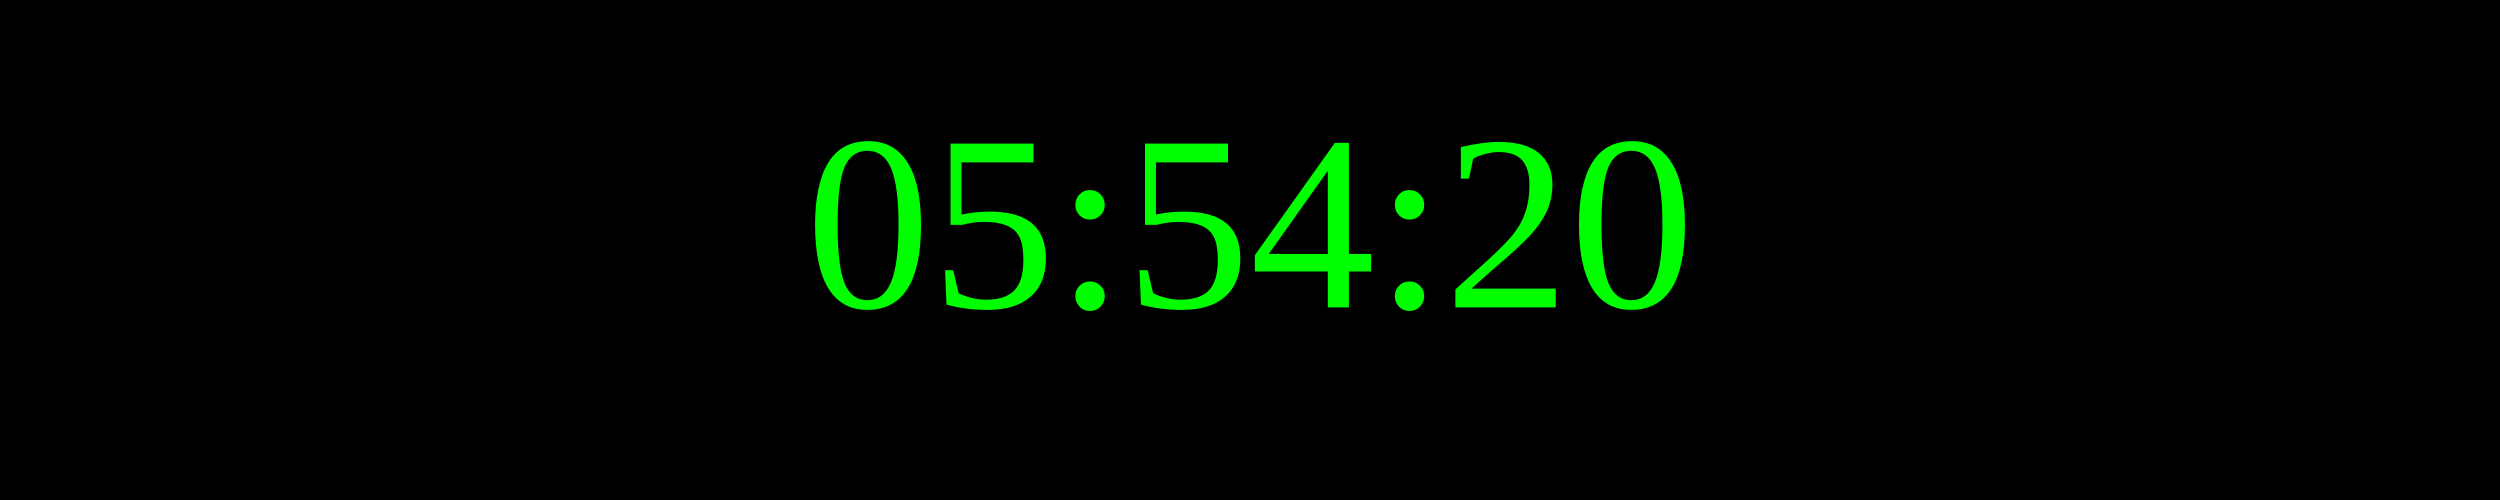
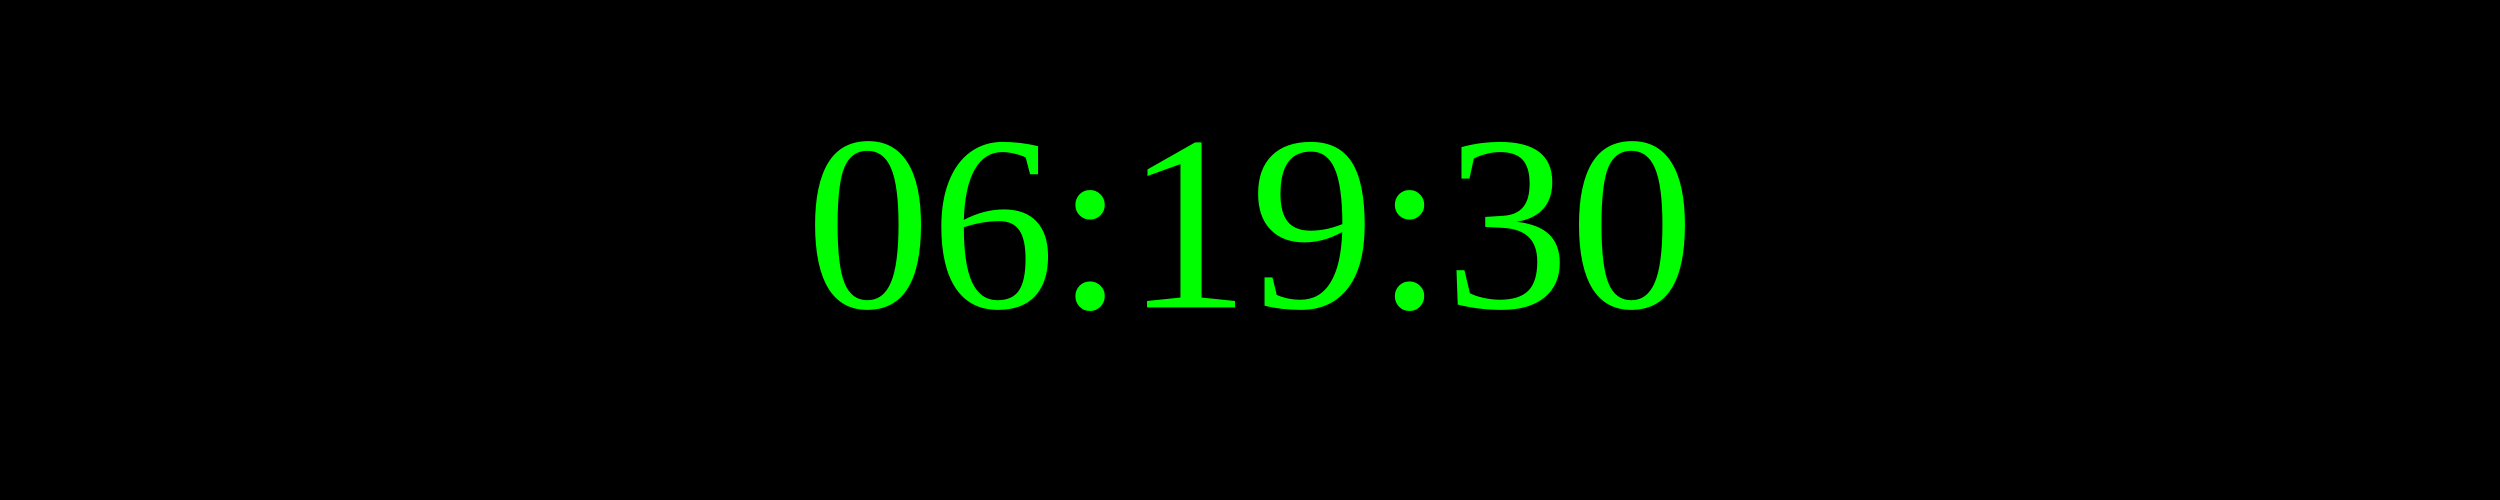
<svg xmlns="http://www.w3.org/2000/svg" width="250" height="50">
  <rect width="100%" height="100%" fill="black" />
  <text x="50%" y="50%" font-size="25" fill="lime" text-anchor="middle" dominant-baseline="middle">
- 05:54:20
+ 06:19:30
</text>
</svg>
